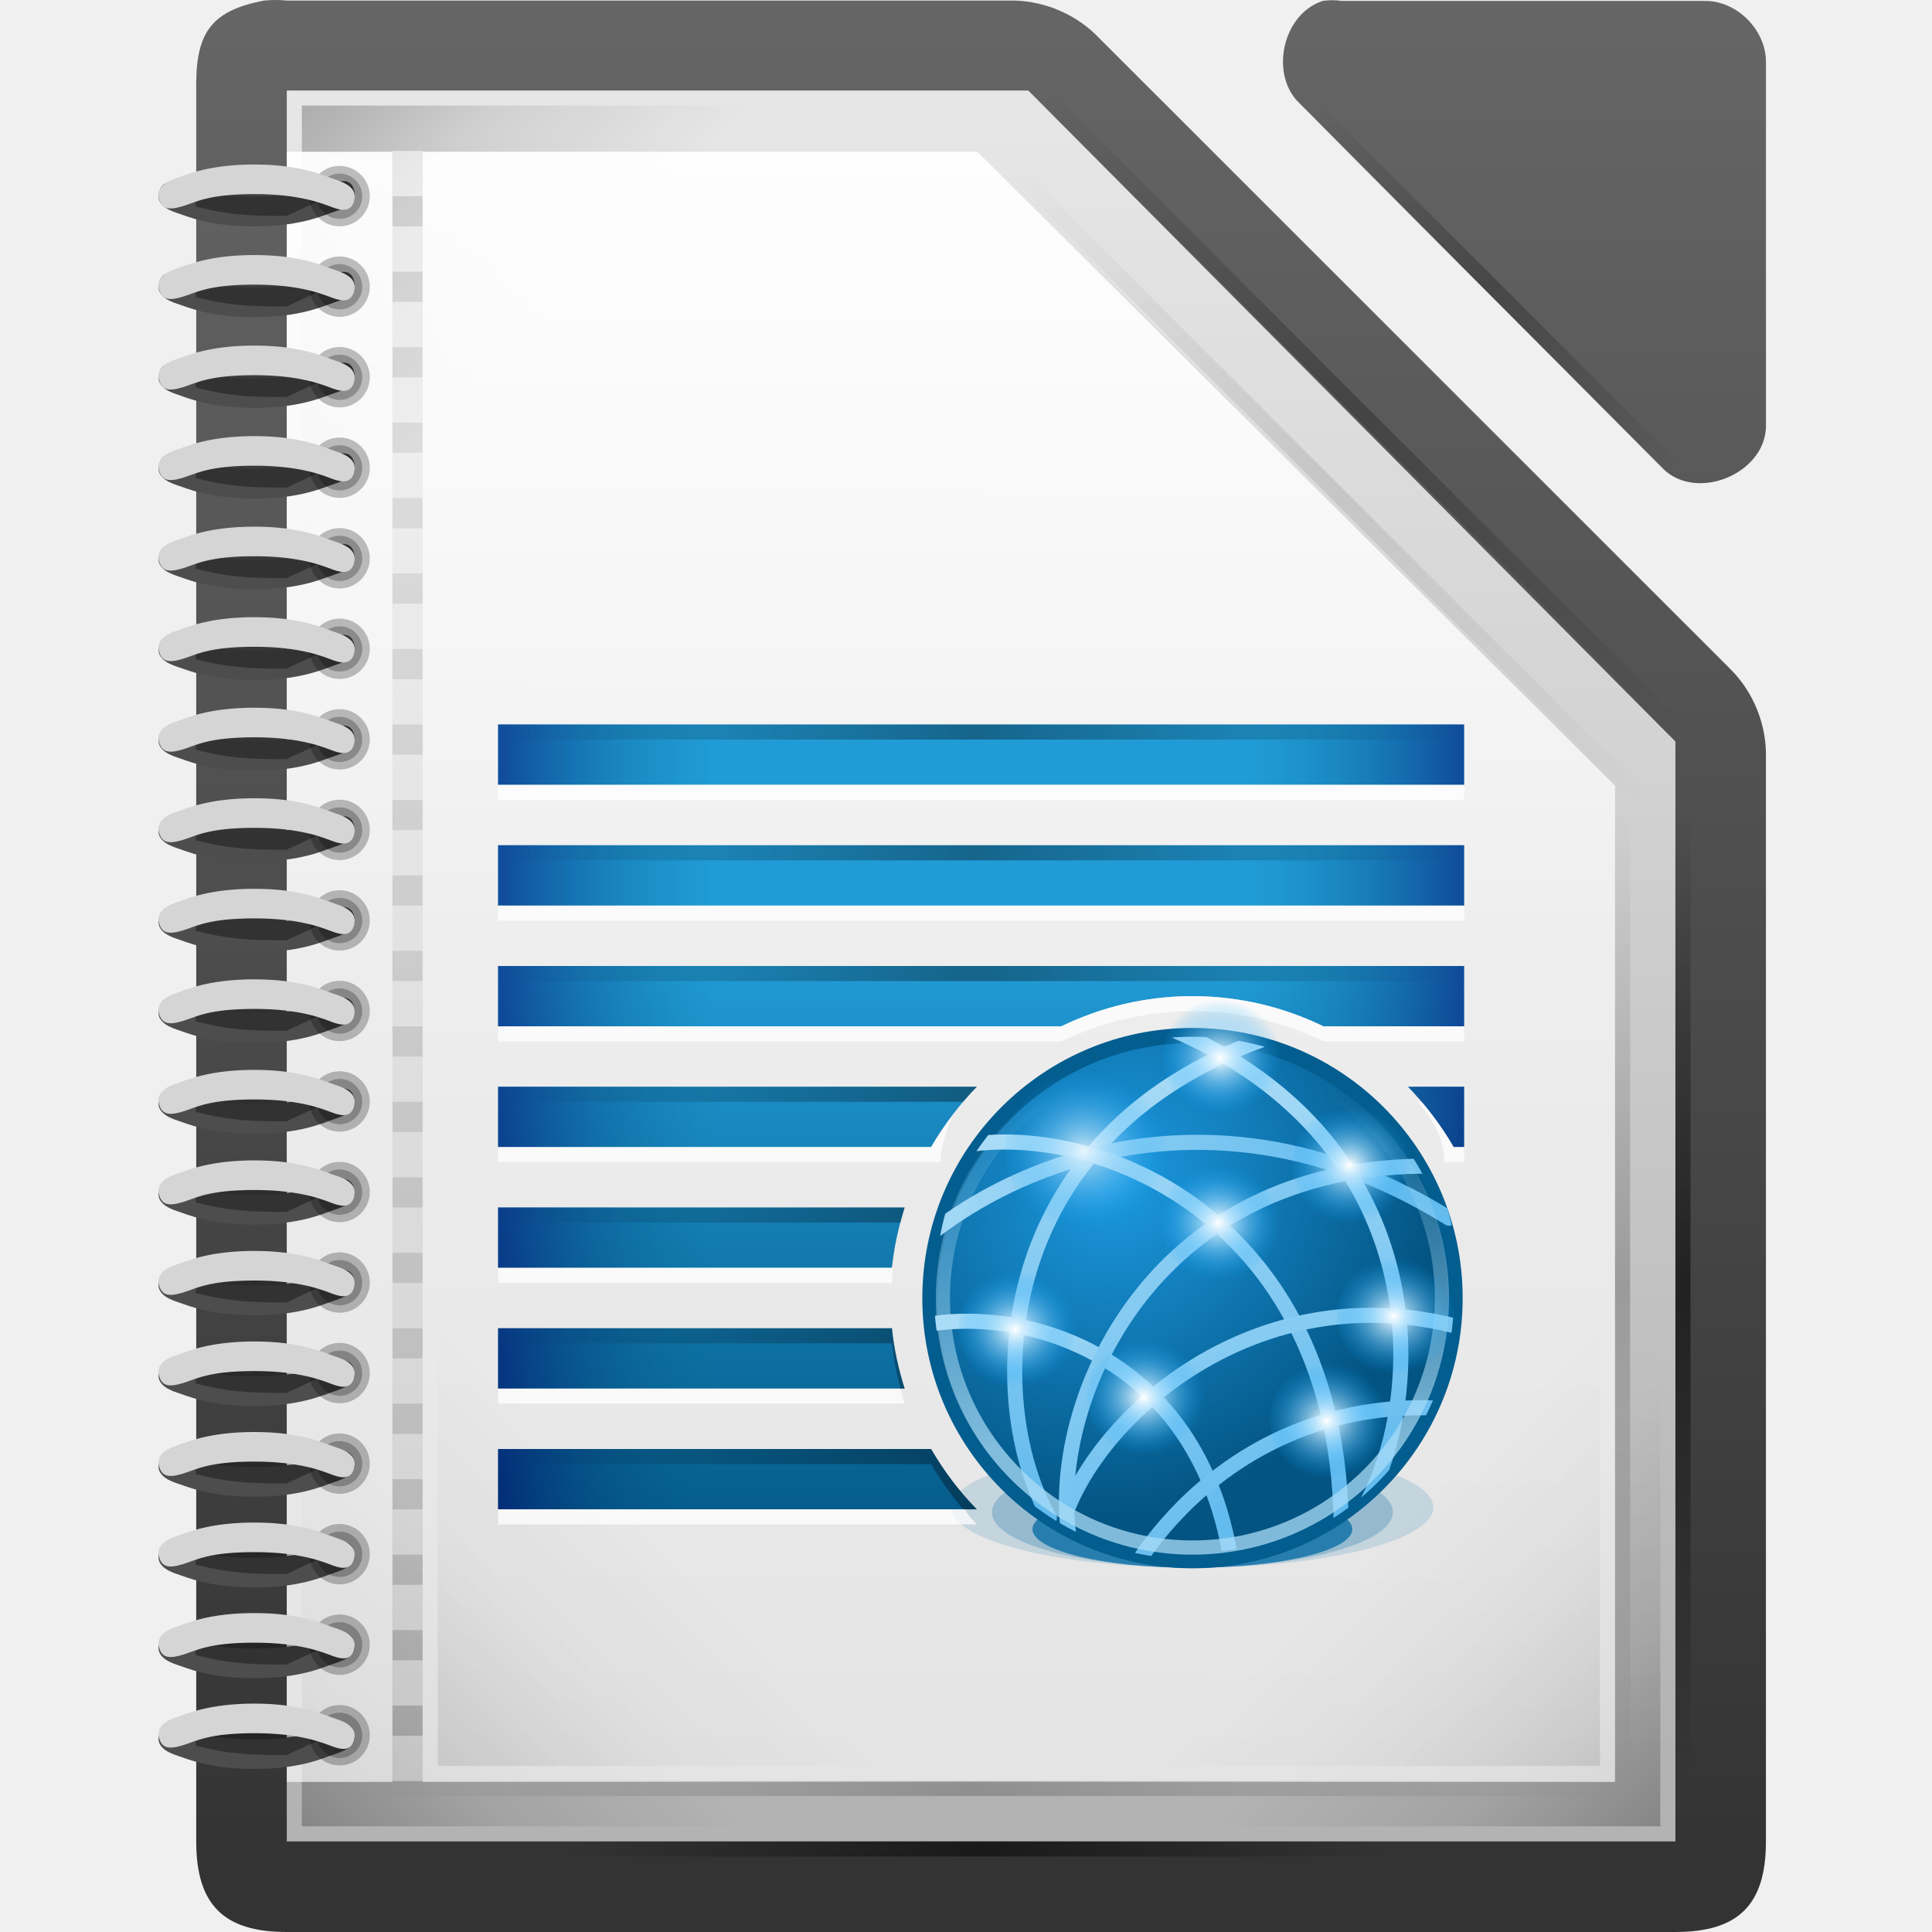
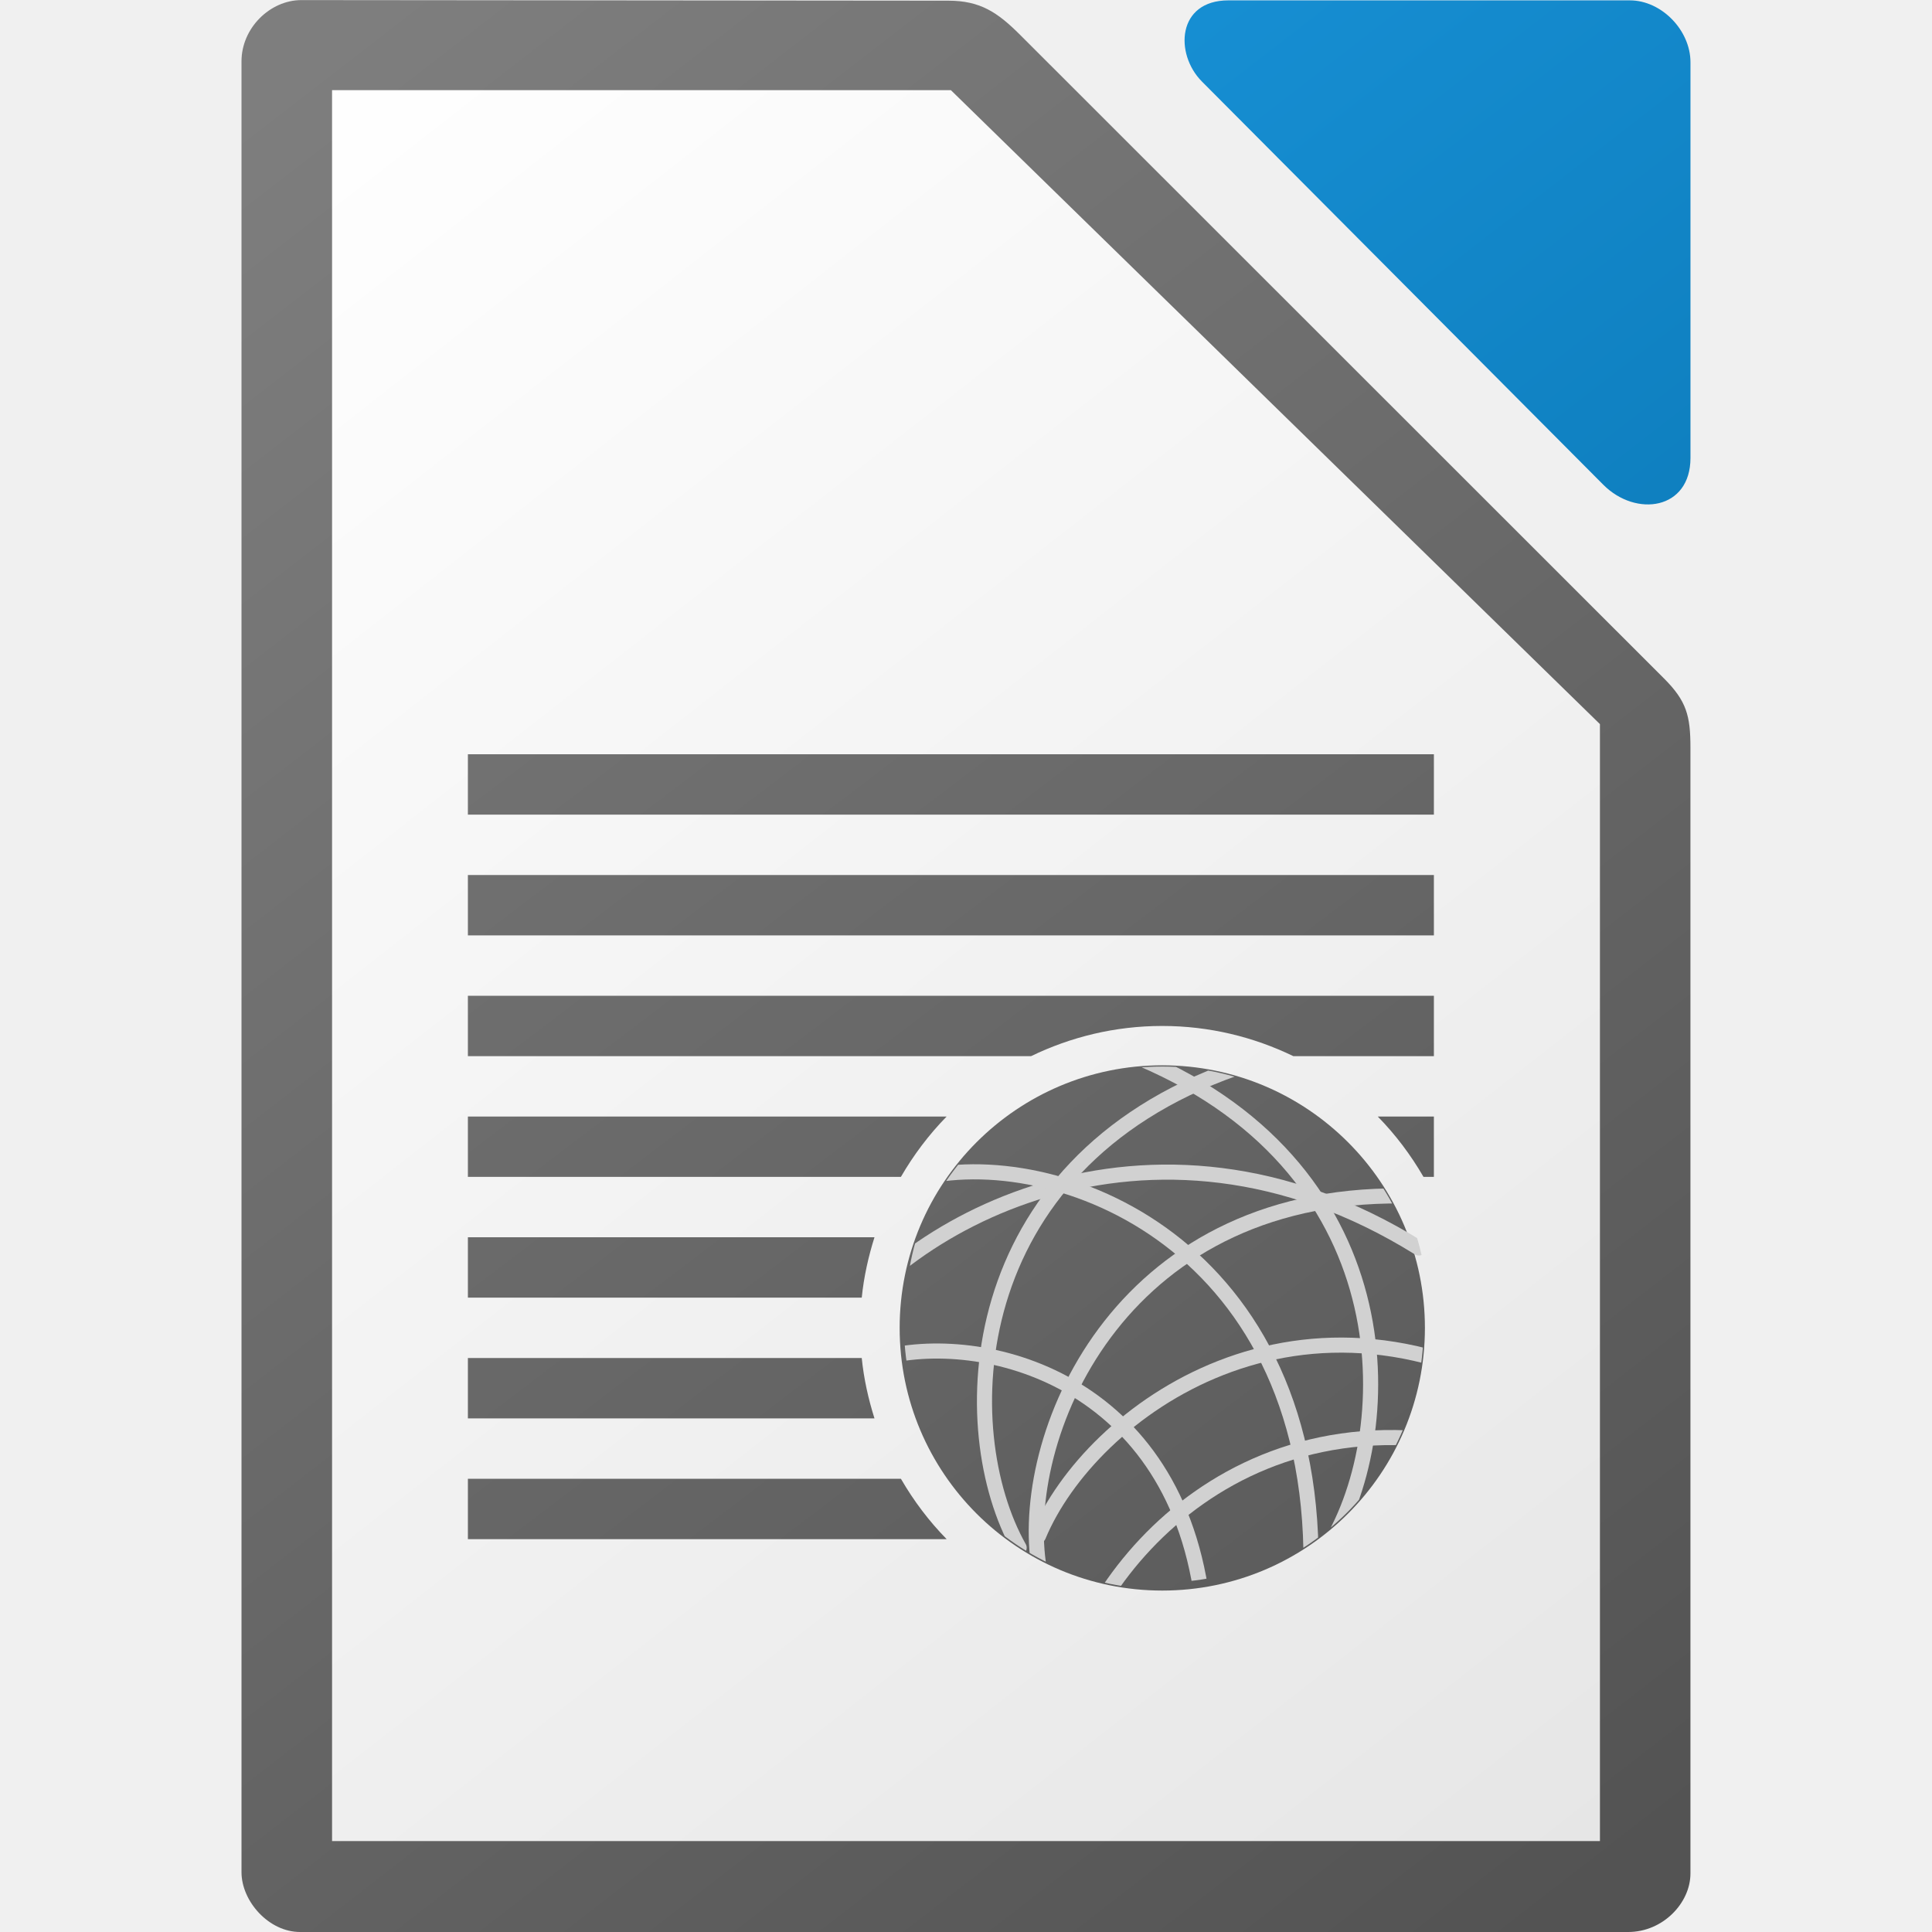
<svg xmlns="http://www.w3.org/2000/svg" xmlns:xlink="http://www.w3.org/1999/xlink" height="256" width="256">
-   <radialGradient id="a" cx="3180.938" cy="660.766" gradientTransform="matrix(-.00000396 .962583 -1.02418 -.00000435 3857.69 -2401.15)" gradientUnits="userSpaceOnUse" r="1.5" xlink:href="#b" />
-   <radialGradient id="b" cx="3180.938" cy="660.766" gradientTransform="matrix(-.00000396 .962583 -1.02418 -.00000435 3857.69 -2401.15)" gradientUnits="userSpaceOnUse" r="1.5">
-     <stop offset="0" stop-color="#fff" />
-     <stop offset="1" stop-color="#00a0fc" stop-opacity="0" />
-   </radialGradient>
-   <linearGradient id="c">
-     <stop offset="0" stop-color="#fff" stop-opacity=".65" />
-     <stop offset="1" stop-color="#fff" stop-opacity=".949" />
-   </linearGradient>
-   <linearGradient id="d">
-     <stop offset="0" stop-opacity="0" />
-     <stop offset=".493" />
-     <stop offset="1" stop-opacity="0" />
-   </linearGradient>
-   <linearGradient id="e">
-     <stop offset="0" />
-     <stop offset=".455" stop-opacity=".361" />
-     <stop offset="1" stop-opacity="0" />
-   </linearGradient>
-   <linearGradient id="f">
-     <stop offset="0" stop-color="#666" />
-     <stop offset="1" stop-color="#333" />
-   </linearGradient>
-   <linearGradient id="g">
-     <stop offset="0" stop-color="#63bbee" />
-     <stop offset="1" stop-color="#aadcf7" />
-   </linearGradient>
-   <clipPath id="h">
-     <circle cx="3180.491" cy="662.199" r="5.082" />
-   </clipPath>
-   <clipPath id="i">
+   <clipPath id="a">
    <circle cx="3063.998" cy="-1084.639" r="15" />
  </clipPath>
-   <clipPath id="j">
+   <clipPath id="b">
    <circle cx="3063.998" cy="-1084.639" r="15" />
  </clipPath>
-   <clipPath id="k">
+   <clipPath id="c">
    <circle cx="3063.998" cy="-1084.639" r="15" />
  </clipPath>
-   <clipPath id="l">
+   <clipPath id="d">
    <circle cx="3063.998" cy="-1084.639" r="15" />
  </clipPath>
-   <clipPath id="m">
+   <clipPath id="e">
    <circle cx="3063.998" cy="-1084.639" r="15" />
  </clipPath>
-   <clipPath id="n">
+   <clipPath id="f">
    <circle cx="3063.998" cy="-1084.639" r="15" />
  </clipPath>
-   <clipPath id="o">
+   <clipPath id="g">
    <circle cx="3063.998" cy="-1084.639" r="15" />
  </clipPath>
-   <clipPath id="p">
+   <clipPath id="h">
    <circle cx="3063.998" cy="-1084.639" r="15" />
  </clipPath>
-   <clipPath id="q">
-     <circle cx="1184.497" cy="675.498" r="17.069" />
-   </clipPath>
-   <linearGradient id="r">
-     <stop offset="0" stop-color="#000061" />
-     <stop offset="1" stop-color="#006f86" stop-opacity="0" />
+   <linearGradient id="i" gradientTransform="translate(-718.002 127.9492)" gradientUnits="userSpaceOnUse" x1="940" x2="750" xlink:href="#j" y1="128" y2="-122" />
+   <linearGradient id="j" gradientTransform="translate(0 20)" gradientUnits="userSpaceOnUse" x1="129" x2="103" y1="56" y2="24">
+     <stop offset="0" stop-color="#535353" />
+     <stop offset="1" stop-color="#7e7e7e" />
  </linearGradient>
-   <linearGradient id="s" gradientUnits="userSpaceOnUse" x1="119" x2="119" y1="126.443" y2="200.064">
-     <stop offset="0" stop-color="#219bd6" />
-     <stop offset="1" stop-color="#065d8d" />
+   <linearGradient id="k" gradientUnits="userSpaceOnUse" x1="217" x2="37" y1="240.949" y2="10.949">
+     <stop offset="0" stop-color="#e6e6e6" />
+     <stop offset="1" stop-color="#fff" />
  </linearGradient>
-   <radialGradient id="t" cx="1181.018" cy="672.731" gradientTransform="matrix(.978638 .697642 -.77137 1.08205 542.961 -883.643)" gradientUnits="userSpaceOnUse" r="16.5">
-     <stop offset="0" stop-color="#1c99e0" />
-     <stop offset="1" stop-color="#035482" />
-   </radialGradient>
-   <linearGradient id="u" gradientUnits="userSpaceOnUse" x1="3065.442" x2="3051.413" xlink:href="#g" y1="-1071.263" y2="-1082.95" />
-   <linearGradient id="v" gradientUnits="userSpaceOnUse" x1="3054.224" x2="3059.684" xlink:href="#g" y1="-1072.649" y2="-1099.399" />
-   <linearGradient id="w" gradientTransform="matrix(1.14289 .0903025 -.123907 .996556 -574.642 -278.417)" gradientUnits="userSpaceOnUse" x1="3075.297" x2="3049.657" xlink:href="#g" y1="-1093.031" y2="-1085.656" />
-   <linearGradient id="x" gradientUnits="userSpaceOnUse" x1="3075.072" x2="3066.395" xlink:href="#g" y1="-1074.963" y2="-1098.338" />
-   <linearGradient id="y" gradientUnits="userSpaceOnUse" x1="3067.784" x2="3057.163" xlink:href="#g" y1="-1071.481" y2="-1096.168" />
-   <linearGradient id="z" gradientUnits="userSpaceOnUse" x1="3069.716" x2="3059.889" xlink:href="#g" y1="-1071.376" y2="-1092.938" />
-   <linearGradient id="A" gradientTransform="matrix(.970083 .242775 -.242775 .970083 -167.008 -775.513)" gradientUnits="userSpaceOnUse" x1="3070.922" x2="3058.134" xlink:href="#g" y1="-1072.243" y2="-1095.993" />
-   <linearGradient id="B" gradientTransform="matrix(.959184 -.282783 .282783 .959184 429.14 820.107)" gradientUnits="userSpaceOnUse" x1="3070.922" x2="3058.134" xlink:href="#g" y1="-1072.243" y2="-1095.993" />
-   <linearGradient id="C" gradientUnits="userSpaceOnUse" x1="66.75" x2="95" xlink:href="#r" y1="132.488" y2="132.488" />
-   <linearGradient id="D" gradientTransform="matrix(-1 0 0 1 956 -3563.288)" gradientUnits="userSpaceOnUse" x1="762.75" x2="791" xlink:href="#r" y1="3695.776" y2="3695.776" />
-   <linearGradient id="E" gradientTransform="matrix(.795032 0 0 2 -166.48 -1042.008)" gradientUnits="userSpaceOnUse" x1="292.559" x2="453.422" xlink:href="#d" y1="571.225" y2="571.225" />
-   <linearGradient id="F" gradientUnits="userSpaceOnUse" x1="1184.683" x2="1184.683" y1="685.548" y2="662.021">
-     <stop offset="0" stop-color="#aadcf7" />
-     <stop offset="1" stop-color="#aadcf7" stop-opacity="0" />
+   <linearGradient id="l" gradientTransform="matrix(1.004 0 0 1.009398 64.493 1423.038)" gradientUnits="userSpaceOnUse" x1="151.899" x2="-27.383" y1="-1166.13" y2="-1398.941">
+     <stop offset="0" stop-color="#0369a3" />
+     <stop offset="1" stop-color="#1c99e0" />
  </linearGradient>
-   <linearGradient id="G" gradientTransform="matrix(8.00024 0 0 8 -5050.158 9784.252)" gradientUnits="userSpaceOnUse" x1="637.995" x2="637.995" xlink:href="#c" y1="-1204.424" y2="-1220.243" />
-   <linearGradient id="H" gradientTransform="matrix(0 .80124 -1.999968 0 -2173.238 120.6123)" gradientUnits="userSpaceOnUse" x1="-17" x2="144" xlink:href="#d" y1="-1194.638" y2="-1194.638" />
-   <linearGradient id="I" gradientTransform="matrix(0 .80124 -1.999968 0 -2165.238 120.6123)" gradientUnits="userSpaceOnUse" x1="-17" x2="144" xlink:href="#d" y1="-1194.638" y2="-1194.638" />
-   <linearGradient id="J" gradientTransform="matrix(1.043444 0 0 2 63.74 2625.272)" gradientUnits="userSpaceOnUse" x1="-17" x2="144" xlink:href="#d" y1="-1194.638" y2="-1194.638" />
-   <linearGradient id="K" gradientTransform="matrix(.741144 .741144 -1.414214 1.414214 -1577.46 1688.33)" gradientUnits="userSpaceOnUse" x1="30.744" x2="144" xlink:href="#d" y1="-1194.638" y2="-1194.638" />
-   <linearGradient id="L" gradientUnits="userSpaceOnUse" x1="211.994" x2="182.243" xlink:href="#e" y1="233.997" y2="204.246" />
-   <linearGradient id="M" gradientTransform="matrix(-1 0 0 1 -3078.054 1693.086)" gradientUnits="userSpaceOnUse" x1="-3136.06" x2="-3165.811" xlink:href="#e" y1="-1459.089" y2="-1488.84" />
-   <linearGradient id="N" gradientTransform="matrix(-.68323 0 0 -1.999968 172.38 -2143.248)" gradientUnits="userSpaceOnUse" x1="-17" x2="144" xlink:href="#d" y1="-1194.638" y2="-1194.638" />
-   <linearGradient id="O" gradientTransform="matrix(.741144 .741144 -1.414214 1.414214 -1573.46 1678.33)" gradientUnits="userSpaceOnUse" x1="30.744" x2="144" xlink:href="#d" y1="-1194.638" y2="-1194.638" />
-   <linearGradient id="P" gradientTransform="matrix(.741144 .741144 -1.414214 1.414214 -1573.46 1644.33)" gradientUnits="userSpaceOnUse" x1="78.822" x2="144" xlink:href="#d" y1="-1194.638" y2="-1194.638" />
-   <linearGradient id="Q" gradientTransform="matrix(8.00024 0 0 8 -5296.158 6277.094)" gradientUnits="userSpaceOnUse" x1="675.369" x2="675.369" xlink:href="#c" y1="-768.73" y2="-781.999" />
-   <linearGradient id="R" gradientUnits="userSpaceOnUse" x1="219.994" x2="190.243" xlink:href="#e" y1="241.997" y2="212.246" />
-   <linearGradient id="S" gradientTransform="matrix(-1 0 0 -1 -3078.054 1693.086)" gradientUnits="userSpaceOnUse" x1="-3118.06" x2="-3147.811" xlink:href="#e" y1="1679.098" y2="1649.347" />
-   <linearGradient id="T" gradientTransform="matrix(-1 0 0 1 -3078.054 1693.086)" gradientUnits="userSpaceOnUse" x1="-3118.06" x2="-3147.811" xlink:href="#e" y1="-1451.089" y2="-1480.84" />
-   <linearGradient id="U" gradientTransform="matrix(15.9583 0 0 16.02482 -4639.22 -3879.788)" gradientUnits="userSpaceOnUse" x1="294.343" x2="294.418" y1="256.581" y2="243.139">
-     <stop offset="0" stop-color="#b3b3b3" />
-     <stop offset="1" stop-color="#e6e6e6" />
-   </linearGradient>
-   <linearGradient id="V" gradientTransform="matrix(15.99948 0 0 15.99556 -1749.94 -15617.535)" gradientUnits="userSpaceOnUse" x1="110.969" x2="111" xlink:href="#f" y1="976.3" y2="991.875" />
-   <linearGradient id="W" gradientTransform="matrix(16.06332 0 0 16.14718 -1773.926 -15765.651)" gradientUnits="userSpaceOnUse" x1="110.969" x2="110.969" xlink:href="#f" y1="976.3" y2="992.375" />
-   <path d="m35.002.072c-7.334 1.399-9.131 4.532-9 11.996v231.937c.001 8.375 3.622 11.995 11.999 11.995h183.994c8.377-.001 11.999-3.621 11.999-11.995v-143.638c.096-4.224-1.56-8.461-4.5-11.497l-84.324-84.299c-3.036-2.938-7.275-4.597-11.5-4.499h-95.67c-.997-.096-2.003-.096-3 0z" fill="url(#V)" />
-   <path d="m175.268.123c-5.325 1.706-7.117 9.812-3.012 13.624l48.19 48.442c4.452 4.243 13.319.613 13.553-5.551v-48.442c-0-4.227-3.826-8.073-8.032-8.074h-48.19c-.83-.128-1.68-.128-2.51 0z" fill="url(#W)" />
-   <path d="m38.001 11.997v4 224 4h4 176 4v-4-140-1.75l-1.25-1.25-83.5-84-1-1h-1.75-92.5z" fill="url(#U)" />
-   <path d="m104 177.996h-64v64h64z" fill="url(#T)" opacity=".25" />
-   <path d="m104 77.988h-64v-64h64z" fill="url(#S)" opacity=".25" />
-   <path d="m156 177.996h64v64h-64z" fill="url(#R)" opacity=".25" />
-   <path d="m38 20.114v216h14v-216zm18 0v216h158v-132l-84.5-84z" fill="url(#Q)" />
-   <path d="m175.414 14.258 47.324 47.324-1.414 1.414-47.324-47.324z" fill="url(#P)" opacity=".25" />
-   <path d="m139.414 12.258 83.324 83.324-1.414 1.414-83.324-83.324z" fill="url(#O)" opacity=".25" />
-   <path d="m184 245.997h-110v-2h110z" fill="url(#N)" opacity=".5" />
-   <path d="m122 169.996h-64v64h64z" fill="url(#M)" opacity=".1" />
-   <path d="m148 169.996h64v64h-64z" fill="url(#L)" opacity=".1" />
-   <path d="m135.414 22.258 83.324 83.324-1.414 1.414-83.324-83.324z" fill="url(#K)" opacity=".1" />
-   <path d="m46 235.996h167.994v2h-167.994z" fill="url(#J)" opacity=".2" />
-   <path d="m224 106.997v129h-2v-129z" fill="url(#I)" opacity=".5" />
-   <path d="m216 106.997v129h-2v-129z" fill="url(#H)" opacity=".2" />
-   <path d="m52 19.997v6h4v-6zm0 10v6h4v-6zm0 10v6h4v-6zm0 10v6h4v-6zm0 10v6h4v-6zm0 10v6h4v-6zm0 10v6h4v-6zm0 10v6h4v-6zm0 10v6h4v-6zm0 10v6h4v-6zm0 10v6h4v-6zm0 10v6h4v-6zm0 10v6h4v-6zm0 10v6h4v-6zm0 10v6h4v-6zm0 10v6h4v-6zm0 10v6h4v-6zm0 10v6h4v-6zm0 10v6h4v-6zm0 10v6h4v-6zm0 10v6h4v-6zm0 10v6h4v-6z" fill="url(#G)" opacity=".6" />
-   <circle clip-path="url(#q)" cx="1184.5" cy="675.5" fill="#0369a3" opacity=".15" r="16.5" transform="matrix(1.934848 0 0 .484846 -2133.828 -127.7877)" />
-   <circle clip-path="url(#q)" cx="1184.5" cy="675.5" fill="#0369a3" opacity=".25" r="16.5" transform="matrix(1.610016 0 0 .445448 -1749.064 -100.5277)" />
-   <path d="m66 95.997v8h128v-8zm0 16v8h128v-8zm0 16v8h74.625c5.262-2.547 11.137-4 17.375-4s12.113 1.453 17.375 4h18.625v-8zm0 16v8h57.375c1.687-2.913 3.721-5.612 6.063-8zm120.562 0c2.342 2.388 4.375 5.087 6.063 8h1.375v-8zm-120.562 16v8h52.188c.276-2.759.88-5.435 1.687-8zm0 16v8h53.875c-.808-2.565-1.412-5.241-1.687-8zm0 16v8h63.438c-2.342-2.388-4.375-5.087-6.063-8z" fill="url(#s)" />
-   <circle clip-path="url(#q)" cx="1184.5" cy="675.5" fill="#0369a3" opacity=".75" r="16.5" transform="matrix(1.284258 0 0 .309892 -1363.204 -6.7077)" />
-   <circle clip-path="url(#q)" cx="1184.5" cy="675.5" fill="url(#t)" r="16.5" stroke="#035d8f" stroke-width=".948" transform="matrix(2.1091 0 0 2.1091 -2340.218 -1252.688)" />
-   <g fill="none" stroke-linecap="round">
-     <path clip-path="url(#n)" d="m3066.225-1069.306c-2.051-12.755-13.591-15.132-19.22-13.189" stroke="url(#u)" stroke-width=".877" transform="matrix(2.28122 0 0 2.27962 -6831.66 2644.112)" />
+   <linearGradient id="m" gradientTransform="matrix(1.004 0 0 1.009398 64.493 1423.038)" gradientUnits="userSpaceOnUse" x1="151.899" x2="-27.383" xlink:href="#j" y1="-1166.13" y2="-1398.941" />
+   <path d="m39.934.012c-4.133 0-7.934 3.681-7.934 8.119v239.939c0 3.867 3.623 7.93 7.758 7.93h175.984c4.627 0 8.25-3.87 8.25-7.744v-149.186c0-4.224-.512-6.182-3.5-9.168l-85.322-85.283c-2.988-2.985-5.274-4.525-9.5-4.529l-85.736-.078z" fill="url(#m)" stroke-width="15.997" />
+   <path d="m162.775.049c-6.838 0-7.137 7.114-3.521 10.746v.002l53.189 53.432c4.34 4.357 11.553 3.322 11.553-3.551v-52.432c0-4.227-3.826-8.197-8.031-8.197h-53.19z" fill="url(#l)" stroke-width="15.997" />
+   <path d="m44 11.949v232h168v-148l-86-84z" fill="url(#k)" />
+   <path d="m61.998 99.945v8h128v-8zm0 16v8h128v-8zm0 16v8h74.625c5.262-2.547 11.137-4 17.375-4s12.113 1.453 17.375 4h18.625v-8zm92.012 9.213a34.8 34.8 0 0 0 -34.801 34.801 34.8 34.8 0 0 0 34.801 34.799 34.8 34.8 0 0 0 34.799-34.799 34.8 34.8 0 0 0 -34.799-34.801zm-92.012 6.787v8h57.375c1.687-2.913 3.721-5.612 6.062-8zm120.562 0c2.342 2.388 4.375 5.087 6.062 8h1.375v-8zm-120.562 16v8h52.188c.276-2.759.88-5.435 1.688-8zm0 16v8h53.875c-.808-2.565-1.412-5.241-1.688-8zm0 16v8h63.438c-2.342-2.388-4.375-5.087-6.062-8z" fill="url(#i)" />
+   <g fill="none" stroke="#d1d1d1" stroke-linecap="round">
+     <path clip-path="url(#h)" d="m3066.225-1069.306c-2.051-12.755-13.591-15.132-19.22-13.189" stroke-width=".877" transform="matrix(2.28122 0 0 2.27962 -6835.662 2648.061)" />
    <g stroke-width=".867">
-       <path clip-path="url(#p)" d="m3068.184-1099.537c-15.829 5.575-16.195 20.815-12.408 27.526" stroke="url(#v)" transform="matrix(2.30784 0 0 2.30784 -6913.2 2675.168)" />
-       <path clip-path="url(#o)" d="m3078.466-1088.391c-15.558-9.69-30.26-1.165-34.174 5.811" stroke="url(#w)" transform="matrix(2.30784 0 0 2.30784 -6912.6 2673.246)" />
-       <path clip-path="url(#m)" d="m3062.759-1100.091c15.444 6.567 14.844 21.799 10.639 28.257" stroke="url(#x)" transform="matrix(2.30784 0 0 2.30784 -6913.2 2675.168)" />
-       <path clip-path="url(#l)" d="m3072.413-1068.241c1.647-20.239-13.394-26.745-21.817-25.116" stroke="url(#y)" transform="matrix(2.30784 0 0 2.30784 -6913.2 2675.168)" />
-       <path clip-path="url(#k)" d="m3085.014-1076.949c-15.878-5.435-25.61 6.297-26.798 13.911" stroke="url(#z)" transform="matrix(2.30784 0 0 2.30784 -6913.2 2675.168)" />
-       <path clip-path="url(#j)" d="m3086.217-1079.864c-14.139-9.04-26.373.053-29.33 7.17" stroke="url(#A)" transform="matrix(2.30784 0 0 2.30784 -6913.2 2675.168)" />
-       <path clip-path="url(#i)" d="m3078.52-1092.193c-16.771-.62-22.703 13.422-21.641 21.055" stroke="url(#B)" transform="matrix(2.30784 0 0 2.30784 -6913.2 2675.168)" />
+       <path clip-path="url(#g)" d="m3068.184-1099.537c-15.829 5.575-16.195 20.815-12.408 27.526" transform="matrix(2.30784 0 0 2.30784 -6917.202 2679.117)" />
+       <path clip-path="url(#f)" d="m3078.466-1088.391c-15.558-9.69-30.26-1.165-34.174 5.811" transform="matrix(2.30784 0 0 2.30784 -6916.602 2677.195)" />
+       <path clip-path="url(#e)" d="m3062.759-1100.091c15.444 6.567 14.844 21.799 10.639 28.257" transform="matrix(2.30784 0 0 2.30784 -6917.202 2679.117)" />
+       <path clip-path="url(#d)" d="m3072.413-1068.241c1.647-20.239-13.394-26.745-21.817-25.116" transform="matrix(2.30784 0 0 2.30784 -6917.202 2679.117)" />
+       <path clip-path="url(#c)" d="m3085.014-1076.949c-15.878-5.435-25.61 6.297-26.798 13.911" transform="matrix(2.30784 0 0 2.30784 -6917.202 2679.117)" />
+       <path clip-path="url(#b)" d="m3086.217-1079.864c-14.139-9.04-26.373.053-29.33 7.17" transform="matrix(2.30784 0 0 2.30784 -6917.202 2679.117)" />
+       <path clip-path="url(#a)" d="m3078.52-1092.193c-16.771-.62-22.703 13.422-21.641 21.055" transform="matrix(2.30784 0 0 2.30784 -6917.202 2679.117)" />
    </g>
  </g>
-   <circle clip-path="url(#h)" cx="3181" cy="660.75" fill="url(#b)" opacity=".75" r="1.5" transform="matrix(7.30624 0 0 7.30624 -23097 -4675.248)" />
-   <path d="m66 95.997v8h29v-8zm0 16v8h29v-8zm0 16v8h29v-8zm0 16v8h29v-8zm0 16v8h29v-8zm0 16v8h29v-8zm0 16v8h29v-8z" fill="url(#C)" opacity=".5" />
-   <path d="m194 95.997v8h-29v-8zm0 16v8h-29v-8zm0 16v8h-18.747c-2.92-1.493-6.412-2.629-10.273-3.533l.02-4.467zm0 16v8h-1.399c-1.495-2.589-3.467-5.306-6.01-8z" fill="url(#D)" opacity=".5" />
-   <path d="m66 95.997v2h128v-2zm0 16v2h128v-2zm0 16v2h128v-2zm0 16v2h61.625c.582-.682 1.186-1.361 1.813-2zm120.562 0c .627.639 1.231 1.318 1.813 2h5.625v-2zm-120.562 16v2h53.312c.178-.667.357-1.347.563-2zm0 16v2h52.188c.205 2.056.606 4.048 1.125 6h .563c-.808-2.565-1.412-5.241-1.687-8zm0 16v2h57.375c1.236 2.133 2.658 4.134 4.25 6h1.813c-2.342-2.388-4.375-5.087-6.063-8z" fill="url(#E)" opacity=".35" />
-   <path d="m66 103.992v2h128v-2zm0 16v2h128v-2zm92 12c-6.238 0-12.113 1.453-17.375 4h-74.625v2h74.625c5.262-2.547 11.137-4 17.375-4s12.113 1.453 17.375 4h18.625v-2h-18.625c-5.262-2.547-11.137-4-17.375-4zm29.75 14c2.342 2.388 3.625 5.081 3.625 8h2.625v-2h-1.375c-1.236-2.133-2.658-4.134-4.25-6zm-61.562 1.875c-1 1.325-1.977 2.683-2.813 4.125h-57.375v2h58.625c0-2.185.856-4.222 1.563-6.125zm-7.938 19.688c-.02.146-.048.291-.062.438h-52.188v2h52.188c.082-.819.082-1.634.062-2.438zm-52.25 16.438v2h53.875c-.206-.653-.385-1.333-.563-2zm0 16v2h63.438c-1.113-1.135-1.389-1.573-1.563-2z" fill="#fff" opacity=".75" />
-   <path clip-path="url(#q)" d="m1184.5 658.531c-9.369 0-16.969 7.6-16.969 16.969s7.6 16.969 16.969 16.969 16.969-7.6 16.969-16.969-7.6-16.969-16.969-16.969zm0 .938c8.857 0 16.031 7.175 16.031 16.031s-7.175 16.031-16.031 16.031-16.031-7.175-16.031-16.031 7.175-16.031 16.031-16.031z" fill="url(#F)" opacity=".75" transform="matrix(2.00368 0 0 2.00368 -2215.356 -1181.488)" />
-   <g fill="url(#a)">
-     <circle clip-path="url(#h)" cx="3181" cy="660.75" r="1.5" transform="matrix(5.33334 0 0 5.33334 -16803.22 -3383.928)" />
-     <circle clip-path="url(#h)" cx="3181" cy="660.75" r="1.5" transform="matrix(5.33334 0 0 5.33334 -16786.095 -3369.678)" />
-     <circle clip-path="url(#h)" cx="3181" cy="660.75" r="1.5" transform="matrix(5.33334 0 0 5.33334 -16803.47 -3362.053)" />
-     <circle clip-path="url(#h)" cx="3181" cy="660.75" r="1.5" transform="matrix(5.33334 0 0 5.33334 -16780.22 -3349.688)" />
-     <circle clip-path="url(#h)" cx="3181" cy="660.75" r="1.5" transform="matrix(5.33334 0 0 5.33334 -16830.345 -3347.938)" />
-     <circle clip-path="url(#h)" cx="3181" cy="660.75" r="1.5" transform="matrix(5.33334 0 0 5.33334 -16813.34 -3338.928)" />
-     <circle clip-path="url(#h)" cx="3181" cy="660.75" r="1.5" transform="matrix(5.33334 0 0 5.33334 -16789.1 -3335.808)" />
-   </g>
-   <path d="m45.475 23.996c-.398.005-.855.121-1.346.299-1.253.454-4.214 1.782-10.387 1.781-6.171-.001-7.733-1.06-9.533-1.605-1.832-.555-2.751-.388-3.133.975-.43 1.531 1.032 2.342 2.41 2.785 1.368.44 4.224 1.766 10.256 1.766 6.173 0 9.126-1.481 10.582-1.953 1.466-.475 3.118-1.172 2.568-2.953-.249-.807-.754-1.103-1.418-1.094zm0 12.025c-.398.005-.855.119-1.346.297-1.253.454-4.214 1.782-10.387 1.781-6.171-.001-7.733-1.06-9.533-1.605-1.832-.555-2.751-.388-3.133.975-.43 1.531 1.032 2.342 2.41 2.785 1.368.44 4.224 1.766 10.256 1.766 6.173 0 9.126-1.481 10.582-1.953 1.466-.475 3.118-1.172 2.568-2.953-.249-.807-.754-1.101-1.418-1.092zm0 12.023c-.398.005-.855.119-1.346.297-1.253.454-4.214 1.782-10.387 1.781-6.171-.001-7.733-1.06-9.533-1.605-1.832-.555-2.751-.388-3.133.975-.43 1.531 1.032 2.342 2.41 2.785 1.368.44 4.224 1.768 10.256 1.768 6.173 0 9.126-1.483 10.582-1.955 1.466-.475 3.118-1.172 2.568-2.953-.249-.807-.754-1.101-1.418-1.092zm0 12.023c-.398.005-.855.121-1.346.299-1.253.454-4.214 1.782-10.387 1.781-6.171-.001-7.733-1.06-9.533-1.605-1.832-.555-2.751-.39-3.133.973-.43 1.531 1.032 2.342 2.41 2.785 1.368.44 4.224 1.768 10.256 1.768 6.173 0 9.126-1.483 10.582-1.955 1.466-.475 3.118-1.172 2.568-2.953-.249-.807-.754-1.101-1.418-1.092zm0 12.023c-.398.005-.855.121-1.346.299-1.253.454-4.214 1.782-10.387 1.781-6.171-.001-7.733-1.06-9.533-1.605-1.832-.555-2.751-.388-3.133.975-.43 1.531 1.032 2.342 2.41 2.785 1.368.44 4.224 1.766 10.256 1.766 6.173 0 9.126-1.481 10.582-1.953 1.466-.475 3.118-1.174 2.568-2.955-.249-.807-.754-1.101-1.418-1.092zm0 12.025c-.398.005-.855.119-1.346.297-1.253.454-4.214 1.782-10.387 1.781-6.171-.001-7.733-1.06-9.533-1.605-1.832-.555-2.751-.388-3.133.975-.43 1.531 1.032 2.342 2.41 2.785 1.368.44 4.224 1.766 10.256 1.766 6.173 0 9.126-1.481 10.582-1.953 1.466-.475 3.118-1.172 2.568-2.953-.249-.807-.754-1.101-1.418-1.092zm0 12.023c-.398.005-.855.119-1.346.297-1.253.454-4.214 1.782-10.387 1.781-6.171-.001-7.733-1.06-9.533-1.605-1.832-.555-2.751-.388-3.133.975-.43 1.531 1.032 2.342 2.41 2.785 1.368.44 4.224 1.768 10.256 1.768 6.173 0 9.126-1.483 10.582-1.955 1.466-.475 3.118-1.172 2.568-2.953-.249-.807-.754-1.101-1.418-1.092zm0 12.023c-.398.005-.855.119-1.346.297-1.253.454-4.214 1.784-10.387 1.783-6.171-.001-7.733-1.062-9.533-1.607-1.832-.555-2.751-.388-3.133.975-.43 1.531 1.032 2.342 2.41 2.785 1.368.44 4.224 1.768 10.256 1.768 6.173 0 9.126-1.483 10.582-1.955 1.466-.475 3.118-1.172 2.568-2.953-.249-.807-.754-1.101-1.418-1.092zm0 12.023c-.398.005-.855.121-1.346.299-1.253.454-4.214 1.782-10.387 1.781-6.171-.001-7.733-1.06-9.533-1.605-1.832-.555-2.751-.388-3.133.975-.43 1.531 1.032 2.342 2.41 2.785 1.368.44 4.224 1.766 10.256 1.766 6.173 0 9.126-1.481 10.582-1.953 1.466-.475 3.118-1.174 2.568-2.955-.249-.807-.754-1.101-1.418-1.092zm0 12.023c-.398.005-.855.121-1.346.299-1.253.454-4.214 1.782-10.387 1.781-6.171-.001-7.733-1.06-9.533-1.605-1.832-.555-2.751-.388-3.133.975-.43 1.531 1.032 2.342 2.41 2.785 1.368.44 4.224 1.766 10.256 1.766 6.173 0 9.126-1.481 10.582-1.953 1.466-.475 3.118-1.172 2.568-2.953-.249-.807-.754-1.103-1.418-1.094zm0 12.025c-.398.005-.855.119-1.346.297-1.253.454-4.214 1.782-10.387 1.781-6.171-.001-7.733-1.06-9.533-1.605-1.832-.555-2.751-.388-3.133.975-.43 1.531 1.032 2.342 2.41 2.785 1.368.44 4.224 1.766 10.256 1.766 6.173 0 9.126-1.481 10.582-1.953 1.466-.475 3.118-1.172 2.568-2.953-.249-.807-.754-1.101-1.418-1.092zm0 12.023c-.398.005-.855.119-1.346.297-1.253.454-4.214 1.782-10.387 1.781-6.171-.001-7.733-1.06-9.533-1.605-1.832-.555-2.751-.388-3.133.975-.43 1.531 1.032 2.342 2.41 2.785 1.368.44 4.224 1.768 10.256 1.768 6.173 0 9.126-1.483 10.582-1.955 1.466-.475 3.118-1.172 2.568-2.953-.249-.807-.754-1.101-1.418-1.092zm0 12.023c-.398.005-.855.121-1.346.299-1.253.454-4.214 1.782-10.387 1.781-6.171-.001-7.733-1.062-9.533-1.607-1.832-.555-2.751-.388-3.133.975-.43 1.531 1.032 2.342 2.41 2.785 1.368.44 4.224 1.768 10.256 1.768 6.173 0 9.126-1.483 10.582-1.955 1.466-.475 3.118-1.172 2.568-2.953-.249-.807-.754-1.101-1.418-1.092zm0 12.023c-.398.005-.855.121-1.346.299-1.253.454-4.214 1.782-10.387 1.781-6.171-.001-7.733-1.06-9.533-1.605-1.832-.555-2.751-.388-3.133.975-.43 1.531 1.032 2.342 2.41 2.785 1.368.44 4.224 1.766 10.256 1.766 6.173 0 9.126-1.481 10.582-1.953 1.466-.475 3.118-1.174 2.568-2.955-.249-.807-.754-1.101-1.418-1.092zm0 12.025c-.398.005-.855.119-1.346.297-1.253.454-4.214 1.782-10.387 1.781-6.171-.001-7.733-1.06-9.533-1.605-1.832-.555-2.751-.388-3.133.975-.43 1.531 1.032 2.342 2.41 2.785 1.368.44 4.224 1.766 10.256 1.766 6.173 0 9.126-1.481 10.582-1.953 1.466-.475 3.118-1.172 2.568-2.953-.249-.807-.754-1.101-1.418-1.092zm0 12.023c-.398.005-.855.119-1.346.297-1.253.454-4.214 1.782-10.387 1.781-6.171-.001-7.733-1.06-9.533-1.605-1.832-.555-2.751-.388-3.133.975-.43 1.531 1.032 2.342 2.41 2.785 1.368.44 4.224 1.768 10.256 1.768 6.173 0 9.126-1.483 10.582-1.955 1.466-.475 3.118-1.172 2.568-2.953-.249-.807-.754-1.101-1.418-1.092zm0 12.023c-.398.005-.855.119-1.346.297-1.253.454-4.214 1.782-10.387 1.781-6.171-.001-7.733-1.06-9.533-1.605-1.832-.555-2.751-.388-3.133.975-.43 1.531 1.032 2.342 2.41 2.785 1.368.44 4.224 1.768 10.256 1.768 6.173 0 9.126-1.483 10.582-1.955 1.466-.475 3.118-1.172 2.568-2.953-.249-.807-.754-1.101-1.418-1.092zm0 12.023c-.398.005-.855.121-1.346.299-1.253.454-4.214 1.782-10.387 1.781-6.171-.001-7.733-1.06-9.533-1.605-1.832-.555-2.751-.388-3.133.975-.43 1.531 1.032 2.342 2.41 2.785 1.368.44 4.224 1.766 10.256 1.766 6.173 0 9.126-1.481 10.582-1.953 1.466-.475 3.118-1.174 2.568-2.955-.249-.807-.754-1.101-1.418-1.092z" fill="#4d4d4d" />
-   <path d="m45 21.988a4 4 0 0 0 -4 4 4 4 0 0 0 4 4 4 4 0 0 0 4-4 4 4 0 0 0 -4-4zm0 11.996a4 4 0 0 0 -4 4 4 4 0 0 0 4 4 4 4 0 0 0 4-4 4 4 0 0 0 -4-4zm0 11.996a4 4 0 0 0 -4 4 4 4 0 0 0 4 4 4 4 0 0 0 4-4 4 4 0 0 0 -4-4zm0 11.996a4 4 0 0 0 -4 4 4 4 0 0 0 4 4 4 4 0 0 0 4-4 4 4 0 0 0 -4-4zm0 11.998a4 4 0 0 0 -4 4 4 4 0 0 0 4 4 4 4 0 0 0 4-4 4 4 0 0 0 -4-4zm0 11.996a4 4 0 0 0 -4 4 4 4 0 0 0 4 4 4 4 0 0 0 4-4 4 4 0 0 0 -4-4zm0 11.996a4 4 0 0 0 -4 4 4 4 0 0 0 4 4 4 4 0 0 0 4-4 4 4 0 0 0 -4-4zm0 11.996a4 4 0 0 0 -4 4 4 4 0 0 0 4 4 4 4 0 0 0 4-4 4 4 0 0 0 -4-4zm0 11.996a4 4 0 0 0 -4 4 4 4 0 0 0 4 4 4 4 0 0 0 4-4 4 4 0 0 0 -4-4zm0 11.998a4 4 0 0 0 -4 4 4 4 0 0 0 4 4 4 4 0 0 0 4-4 4 4 0 0 0 -4-4zm0 11.996a4 4 0 0 0 -4 4 4 4 0 0 0 4 4 4 4 0 0 0 4-4 4 4 0 0 0 -4-4zm0 11.996a4 4 0 0 0 -4 4 4 4 0 0 0 4 4 4 4 0 0 0 4-4 4 4 0 0 0 -4-4zm0 11.996a4 4 0 0 0 -4 4 4 4 0 0 0 4 4 4 4 0 0 0 4-4 4 4 0 0 0 -4-4zm0 11.998a4 4 0 0 0 -4 4 4 4 0 0 0 4 4 4 4 0 0 0 4-4 4 4 0 0 0 -4-4zm0 11.996a4 4 0 0 0 -4 4 4 4 0 0 0 4 4 4 4 0 0 0 4-4 4 4 0 0 0 -4-4zm0 11.996a4 4 0 0 0 -4 4 4 4 0 0 0 4 4 4 4 0 0 0 4-4 4 4 0 0 0 -4-4zm0 11.996a4 4 0 0 0 -4 4 4 4 0 0 0 4 4 4 4 0 0 0 4-4 4 4 0 0 0 -4-4zm0 11.998a4 4 0 0 0 -4 4 4 4 0 0 0 4 4 4 4 0 0 0 4-4 4 4 0 0 0 -4-4z" opacity=".25" />
-   <path d="m33.75 23.809c-3.707 0-6.112.512-7.812 1v2.562c4.623 1.173 7.435 1.244 12 1.25l4.625-2.125c-1.198-.156-7.211-2.688-8.812-2.688zm0 11.996c-3.707 0-6.112.512-7.812 1v2.562c4.623 1.173 7.435 1.244 12 1.25l4.625-2.125c-1.198-.156-7.211-2.688-8.812-2.688zm0 11.998c-3.707 0-6.112.512-7.812 1v2.562c4.623 1.173 7.435 1.244 12 1.25l4.625-2.125c-1.198-.156-7.211-2.688-8.812-2.688zm0 11.996c-3.707 0-6.112.512-7.812 1v2.562c4.623 1.173 7.435 1.244 12 1.25l4.625-2.125c-1.198-.156-7.211-2.688-8.812-2.688zm0 11.996c-3.707 0-6.112.512-7.812 1v2.562c4.623 1.173 7.435 1.244 12 1.25l4.625-2.125c-1.198-.156-7.211-2.688-8.812-2.688zm0 11.996c-3.707 0-6.112.512-7.812 1v2.562c4.623 1.173 7.435 1.244 12 1.25l4.625-2.125c-1.198-.156-7.211-2.688-8.812-2.688zm0 11.998c-3.707 0-6.112.512-7.812 1v2.562c4.623 1.173 7.435 1.244 12 1.25l4.625-2.125c-1.198-.156-7.211-2.688-8.812-2.688zm0 11.996c-3.707 0-6.112.512-7.812 1v2.562c4.623 1.173 7.435 1.244 12 1.25l4.625-2.125c-1.198-.156-7.211-2.688-8.812-2.688zm0 11.996c-3.707 0-6.112.512-7.812 1v2.562c4.623 1.173 7.435 1.244 12 1.25l4.625-2.125c-1.198-.156-7.211-2.688-8.812-2.688zm0 11.996c-3.707 0-6.112.512-7.812 1v2.562c4.623 1.173 7.435 1.244 12 1.25l4.625-2.125c-1.198-.156-7.211-2.688-8.812-2.688zm0 11.996v.002c-3.707 0-6.112.512-7.812 1v2.562c4.623 1.173 7.435 1.244 12 1.25l4.625-2.127c-1.198-.156-7.211-2.688-8.812-2.688zm0 11.998c-3.707 0-6.112.512-7.812 1v2.562c4.623 1.173 7.435 1.244 12 1.25l4.625-2.125c-1.198-.156-7.211-2.688-8.812-2.688zm0 11.996c-3.707 0-6.112.512-7.812 1v2.562c4.623 1.173 7.435 1.244 12 1.25l4.625-2.125c-1.198-.156-7.211-2.688-8.812-2.688zm0 11.996c-3.707 0-6.112.512-7.812 1v2.562c4.623 1.173 7.435 1.244 12 1.25l4.625-2.125c-1.198-.156-7.211-2.688-8.812-2.688zm0 11.996c-3.707 0-6.112.512-7.812 1v2.562c4.623 1.173 7.435 1.244 12 1.25l4.625-2.125c-1.198-.156-7.211-2.688-8.812-2.688zm0 11.998c-3.707 0-6.112.512-7.812 1v2.562c4.623 1.173 7.435 1.244 12 1.25l4.625-2.125c-1.198-.156-7.211-2.688-8.812-2.688zm0 11.996c-3.707 0-6.112.512-7.812 1v2.562c4.623 1.173 7.435 1.244 12 1.25l4.625-2.125c-1.198-.156-7.211-2.688-8.812-2.688zm0 11.998c-3.707 0-6.112.512-7.812 1v2.562c4.623 1.173 7.435 1.244 12 1.25l4.625-2.125c-1.198-.156-7.211-2.688-8.812-2.688z" opacity=".35" />
-   <path d="m45 23.002a3 3 0 0 0 -3 3 3 3 0 0 0 3 3 3 3 0 0 0 3-3 3 3 0 0 0 -3-3zm0 11.996a3 3 0 0 0 -3 3 3 3 0 0 0 3 3 3 3 0 0 0 3-3 3 3 0 0 0 -3-3zm0 11.998a3 3 0 0 0 -3 3 3 3 0 0 0 3 3 3 3 0 0 0 3-3 3 3 0 0 0 -3-3zm0 11.996a3 3 0 0 0 -3 3 3 3 0 0 0 3 3 3 3 0 0 0 3-3 3 3 0 0 0 -3-3zm0 11.996a3 3 0 0 0 -3 3 3 3 0 0 0 3 3 3 3 0 0 0 3-3 3 3 0 0 0 -3-3zm0 11.996a3 3 0 0 0 -3 3 3 3 0 0 0 3 3 3 3 0 0 0 3-3 3 3 0 0 0 -3-3zm0 11.996a3 3 0 0 0 -3 3 3 3 0 0 0 3 3 3 3 0 0 0 3-3 3 3 0 0 0 -3-3zm0 11.998a3 3 0 0 0 -3 3 3 3 0 0 0 3 3 3 3 0 0 0 3-3 3 3 0 0 0 -3-3zm0 11.996a3 3 0 0 0 -3 3 3 3 0 0 0 3 3 3 3 0 0 0 3-3 3 3 0 0 0 -3-3zm0 11.996a3 3 0 0 0 -3 3 3 3 0 0 0 3 3 3 3 0 0 0 3-3 3 3 0 0 0 -3-3zm0 11.996a3 3 0 0 0 -3 3 3 3 0 0 0 3 3 3 3 0 0 0 3-3 3 3 0 0 0 -3-3zm0 11.998a3 3 0 0 0 -3 3 3 3 0 0 0 3 3 3 3 0 0 0 3-3 3 3 0 0 0 -3-3zm0 11.996a3 3 0 0 0 -3 3 3 3 0 0 0 3 3 3 3 0 0 0 3-3 3 3 0 0 0 -3-3zm0 11.996a3 3 0 0 0 -3 3 3 3 0 0 0 3 3 3 3 0 0 0 3-3 3 3 0 0 0 -3-3zm0 11.996a3 3 0 0 0 -3 3 3 3 0 0 0 3 3 3 3 0 0 0 3-3 3 3 0 0 0 -3-3zm0 11.996a3 3 0 0 0 -3 3 3 3 0 0 0 3 3 3 3 0 0 0 3-3 3 3 0 0 0 -3-3zm0 11.998a3 3 0 0 0 -3 3 3 3 0 0 0 3 3 3 3 0 0 0 3-3 3 3 0 0 0 -3-3zm0 11.996a3 3 0 0 0 -3 3 3 3 0 0 0 3 3 3 3 0 0 0 3-3 3 3 0 0 0 -3-3z" opacity=".25" />
-   <path d="m33.742 21.797c-6.031 0-8.888 1.326-10.256 1.766-1.379.443-2.84 1.254-2.41 2.785.382 1.362 1.3 1.53 3.133.975 1.8-.545 3.362-1.605 9.533-1.605 6.173-.001 9.134 1.327 10.387 1.781 1.31.475 2.366.498 2.764-.793.549-1.781-1.103-2.48-2.568-2.955-1.456-.472-4.409-1.953-10.582-1.953zm0 11.996c-6.031 0-8.888 1.328-10.256 1.768-1.379.443-2.84 1.254-2.41 2.785.382 1.362 1.3 1.53 3.133.975 1.8-.545 3.362-1.607 9.533-1.607 6.173-.001 9.134 1.327 10.387 1.781 1.31.475 2.366.498 2.764-.793.549-1.781-1.103-2.478-2.568-2.953-1.456-.472-4.409-1.955-10.582-1.955zm0 11.996c-6.031 0-8.888 1.328-10.256 1.768-1.379.443-2.84 1.254-2.41 2.785.382 1.362 1.3 1.53 3.133.975 1.8-.545 3.362-1.605 9.533-1.605 6.173-.001 9.134 1.327 10.387 1.781 1.31.475 2.366.496 2.764-.795.549-1.781-1.103-2.478-2.568-2.953-1.456-.472-4.409-1.955-10.582-1.955zm0 11.998c-6.031 0-8.888 1.326-10.256 1.766-1.379.443-2.84 1.254-2.41 2.785.382 1.362 1.3 1.53 3.133.975 1.8-.545 3.362-1.605 9.533-1.605 6.173-.001 9.134 1.327 10.387 1.781 1.31.475 2.366.496 2.764-.795.549-1.781-1.103-2.478-2.568-2.953-1.456-.472-4.409-1.953-10.582-1.953zm0 11.996c-6.031 0-8.888 1.326-10.256 1.766-1.379.443-2.84 1.254-2.41 2.785.382 1.362 1.3 1.53 3.133.975 1.8-.545 3.362-1.605 9.533-1.605 6.173-.001 9.134 1.327 10.387 1.781 1.31.475 2.366.496 2.764-.795.549-1.781-1.103-2.478-2.568-2.953-1.456-.472-4.409-1.953-10.582-1.953zm0 11.996c-6.031 0-8.888 1.328-10.256 1.768-1.379.443-2.84 1.252-2.41 2.783.382 1.362 1.3 1.53 3.133.975 1.8-.545 3.362-1.605 9.533-1.605 6.173-.001 9.134 1.327 10.387 1.781 1.31.475 2.366.498 2.764-.793.549-1.781-1.103-2.478-2.568-2.953-1.456-.472-4.409-1.955-10.582-1.955zm0 11.996c-6.031 0-8.888 1.328-10.256 1.768-1.379.443-2.84 1.254-2.41 2.785.382 1.362 1.3 1.53 3.133.975 1.8-.545 3.362-1.607 9.533-1.607 6.173-.001 9.134 1.329 10.387 1.783 1.31.475 2.366.496 2.764-.795.549-1.781-1.103-2.478-2.568-2.953-1.456-.472-4.409-1.955-10.582-1.955zm0 11.996c-6.031 0-8.888 1.328-10.256 1.768-1.379.443-2.84 1.254-2.41 2.785.382 1.362 1.3 1.53 3.133.975 1.8-.545 3.362-1.605 9.533-1.605 6.173-.001 9.134 1.327 10.387 1.781 1.31.475 2.366.496 2.764-.795.549-1.781-1.103-2.478-2.568-2.953-1.456-.472-4.409-1.955-10.582-1.955zm0 11.998c-6.031 0-8.888 1.326-10.256 1.766-1.379.443-2.84 1.254-2.41 2.785.382 1.362 1.3 1.53 3.133.975 1.8-.545 3.362-1.605 9.533-1.605 6.173-.001 9.134 1.327 10.387 1.781 1.31.475 2.366.496 2.764-.795.549-1.781-1.103-2.478-2.568-2.953-1.456-.472-4.409-1.953-10.582-1.953zm0 11.996c-6.031 0-8.888 1.326-10.256 1.766-1.379.443-2.84 1.254-2.41 2.785.382 1.362 1.3 1.53 3.133.975 1.8-.545 3.362-1.605 9.533-1.605 6.173-.001 9.134 1.327 10.387 1.781 1.31.475 2.366.498 2.764-.793.549-1.781-1.103-2.48-2.568-2.955-1.456-.472-4.409-1.953-10.582-1.953zm0 11.996c-6.031 0-8.888 1.328-10.256 1.768-1.379.443-2.84 1.254-2.41 2.785.382 1.362 1.3 1.53 3.133.975 1.8-.545 3.362-1.607 9.533-1.607 6.173-.001 9.134 1.327 10.387 1.781 1.31.475 2.366.498 2.764-.793.549-1.781-1.103-2.478-2.568-2.953-1.456-.472-4.409-1.955-10.582-1.955zm0 11.996c-6.031 0-8.888 1.328-10.256 1.768-1.379.443-2.84 1.254-2.41 2.785.382 1.362 1.3 1.53 3.133.975 1.8-.545 3.362-1.605 9.533-1.605 6.173-.001 9.134 1.327 10.387 1.781 1.31.475 2.366.496 2.764-.795.549-1.781-1.103-2.478-2.568-2.953-1.456-.472-4.409-1.955-10.582-1.955zm0 11.998c-6.031 0-8.888 1.326-10.256 1.766-1.379.443-2.84 1.254-2.41 2.785.382 1.362 1.3 1.53 3.133.975 1.8-.545 3.362-1.605 9.533-1.605 6.173-.001 9.134 1.327 10.387 1.781 1.31.475 2.366.496 2.764-.795.549-1.781-1.103-2.478-2.568-2.953-1.456-.472-4.409-1.953-10.582-1.953zm0 11.996c-6.031 0-8.888 1.326-10.256 1.766-1.379.443-2.84 1.254-2.41 2.785.382 1.362 1.3 1.53 3.133.975 1.8-.545 3.362-1.605 9.533-1.605 6.173-.001 9.134 1.327 10.387 1.781 1.31.475 2.366.498 2.764-.793.549-1.781-1.103-2.48-2.568-2.955-1.456-.472-4.409-1.953-10.582-1.953zm0 11.996c-6.031 0-8.888 1.328-10.256 1.768-1.379.443-2.84 1.252-2.41 2.783.382 1.362 1.3 1.53 3.133.975 1.8-.545 3.362-1.605 9.533-1.605 6.173-.001 9.134 1.327 10.387 1.781 1.31.475 2.366.498 2.764-.793.549-1.781-1.103-2.478-2.568-2.953-1.456-.472-4.409-1.955-10.582-1.955zm0 11.996c-6.031 0-8.888 1.328-10.256 1.768-1.379.443-2.84 1.254-2.41 2.785.382 1.362 1.3 1.53 3.133.975 1.8-.545 3.362-1.607 9.533-1.607 6.173-.001 9.134 1.329 10.387 1.783 1.31.475 2.366.496 2.764-.795.549-1.781-1.103-2.478-2.568-2.953-1.456-.472-4.409-1.955-10.582-1.955zm0 11.996c-6.031 0-8.888 1.328-10.256 1.768-1.379.443-2.84 1.254-2.41 2.785.382 1.362 1.3 1.53 3.133.975 1.8-.545 3.362-1.605 9.533-1.605 6.173-.001 9.134 1.327 10.387 1.781 1.31.475 2.366.496 2.764-.795.549-1.781-1.103-2.478-2.568-2.953-1.456-.472-4.409-1.955-10.582-1.955zm0 11.998c-6.031 0-8.888 1.328-10.256 1.768-1.379.443-2.84 1.254-2.41 2.785.382 1.362 1.3 1.53 3.133.975 1.8-.545 3.362-1.607 9.533-1.607 6.173-.001 9.134 1.327 10.387 1.781 1.31.475 2.366.498 2.764-.793.549-1.781-1.103-2.478-2.568-2.953-1.456-.472-4.409-1.955-10.582-1.955z" fill="#d5d5d5" />
</svg>
